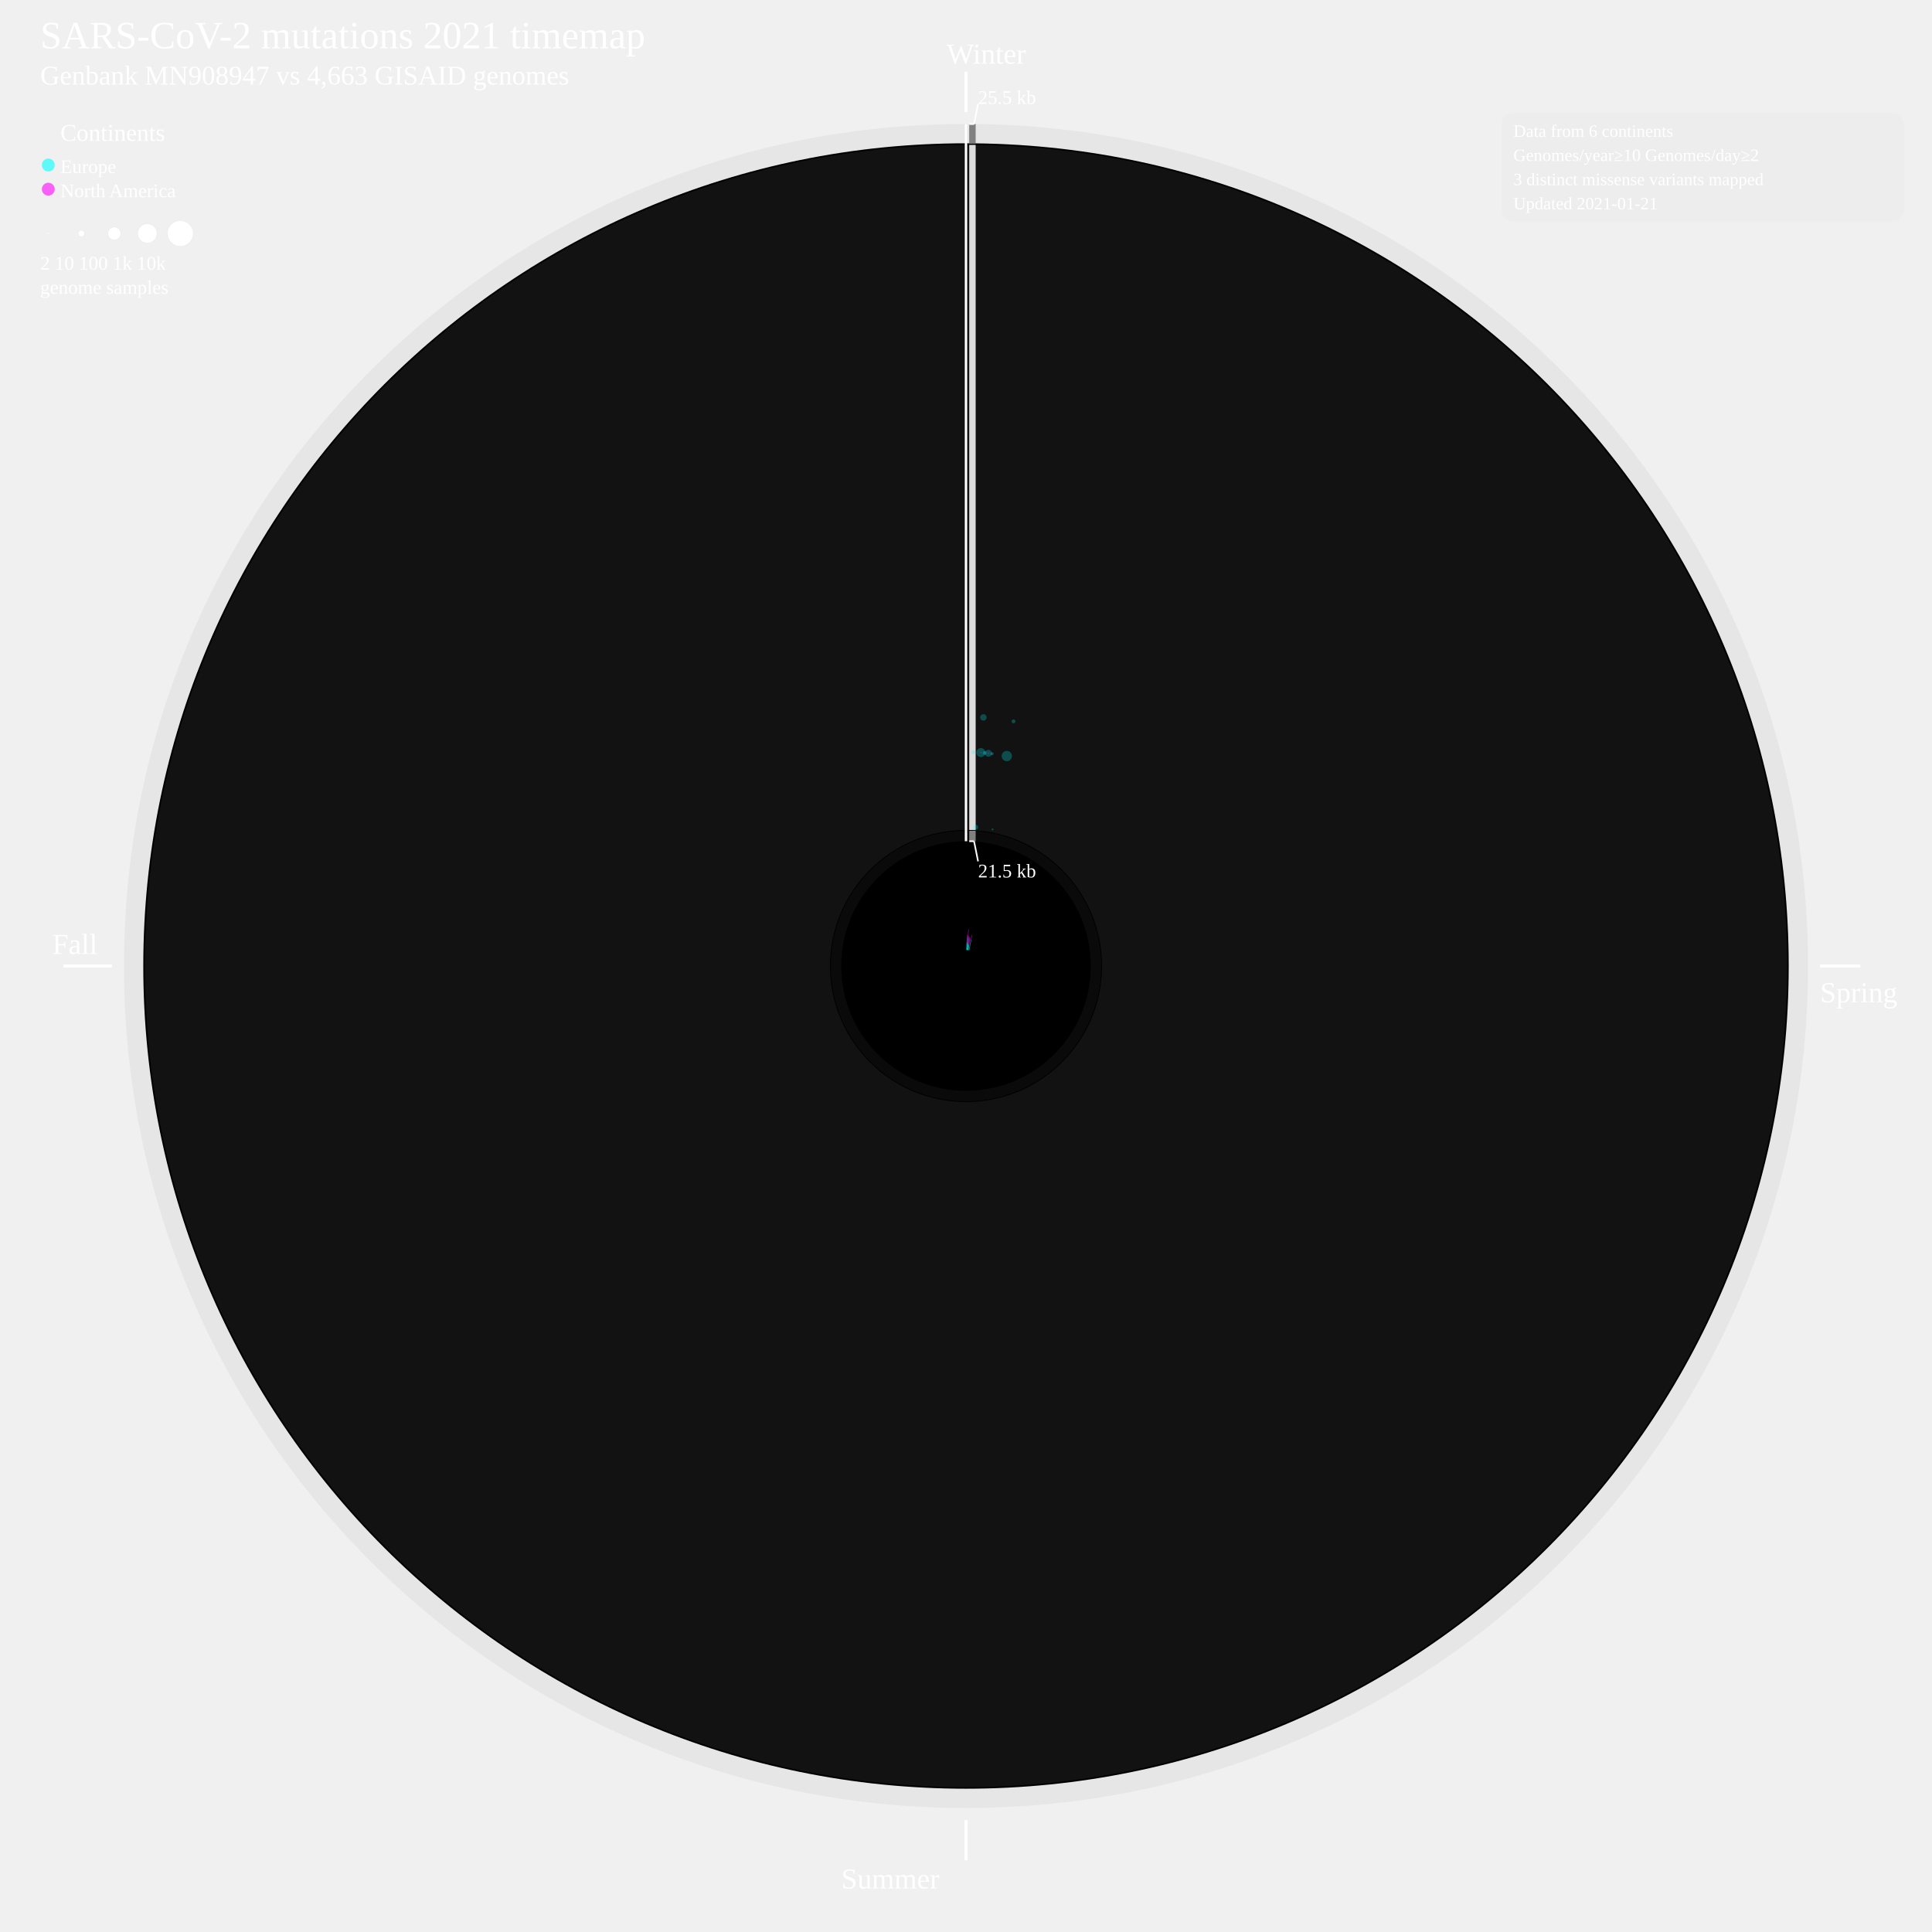
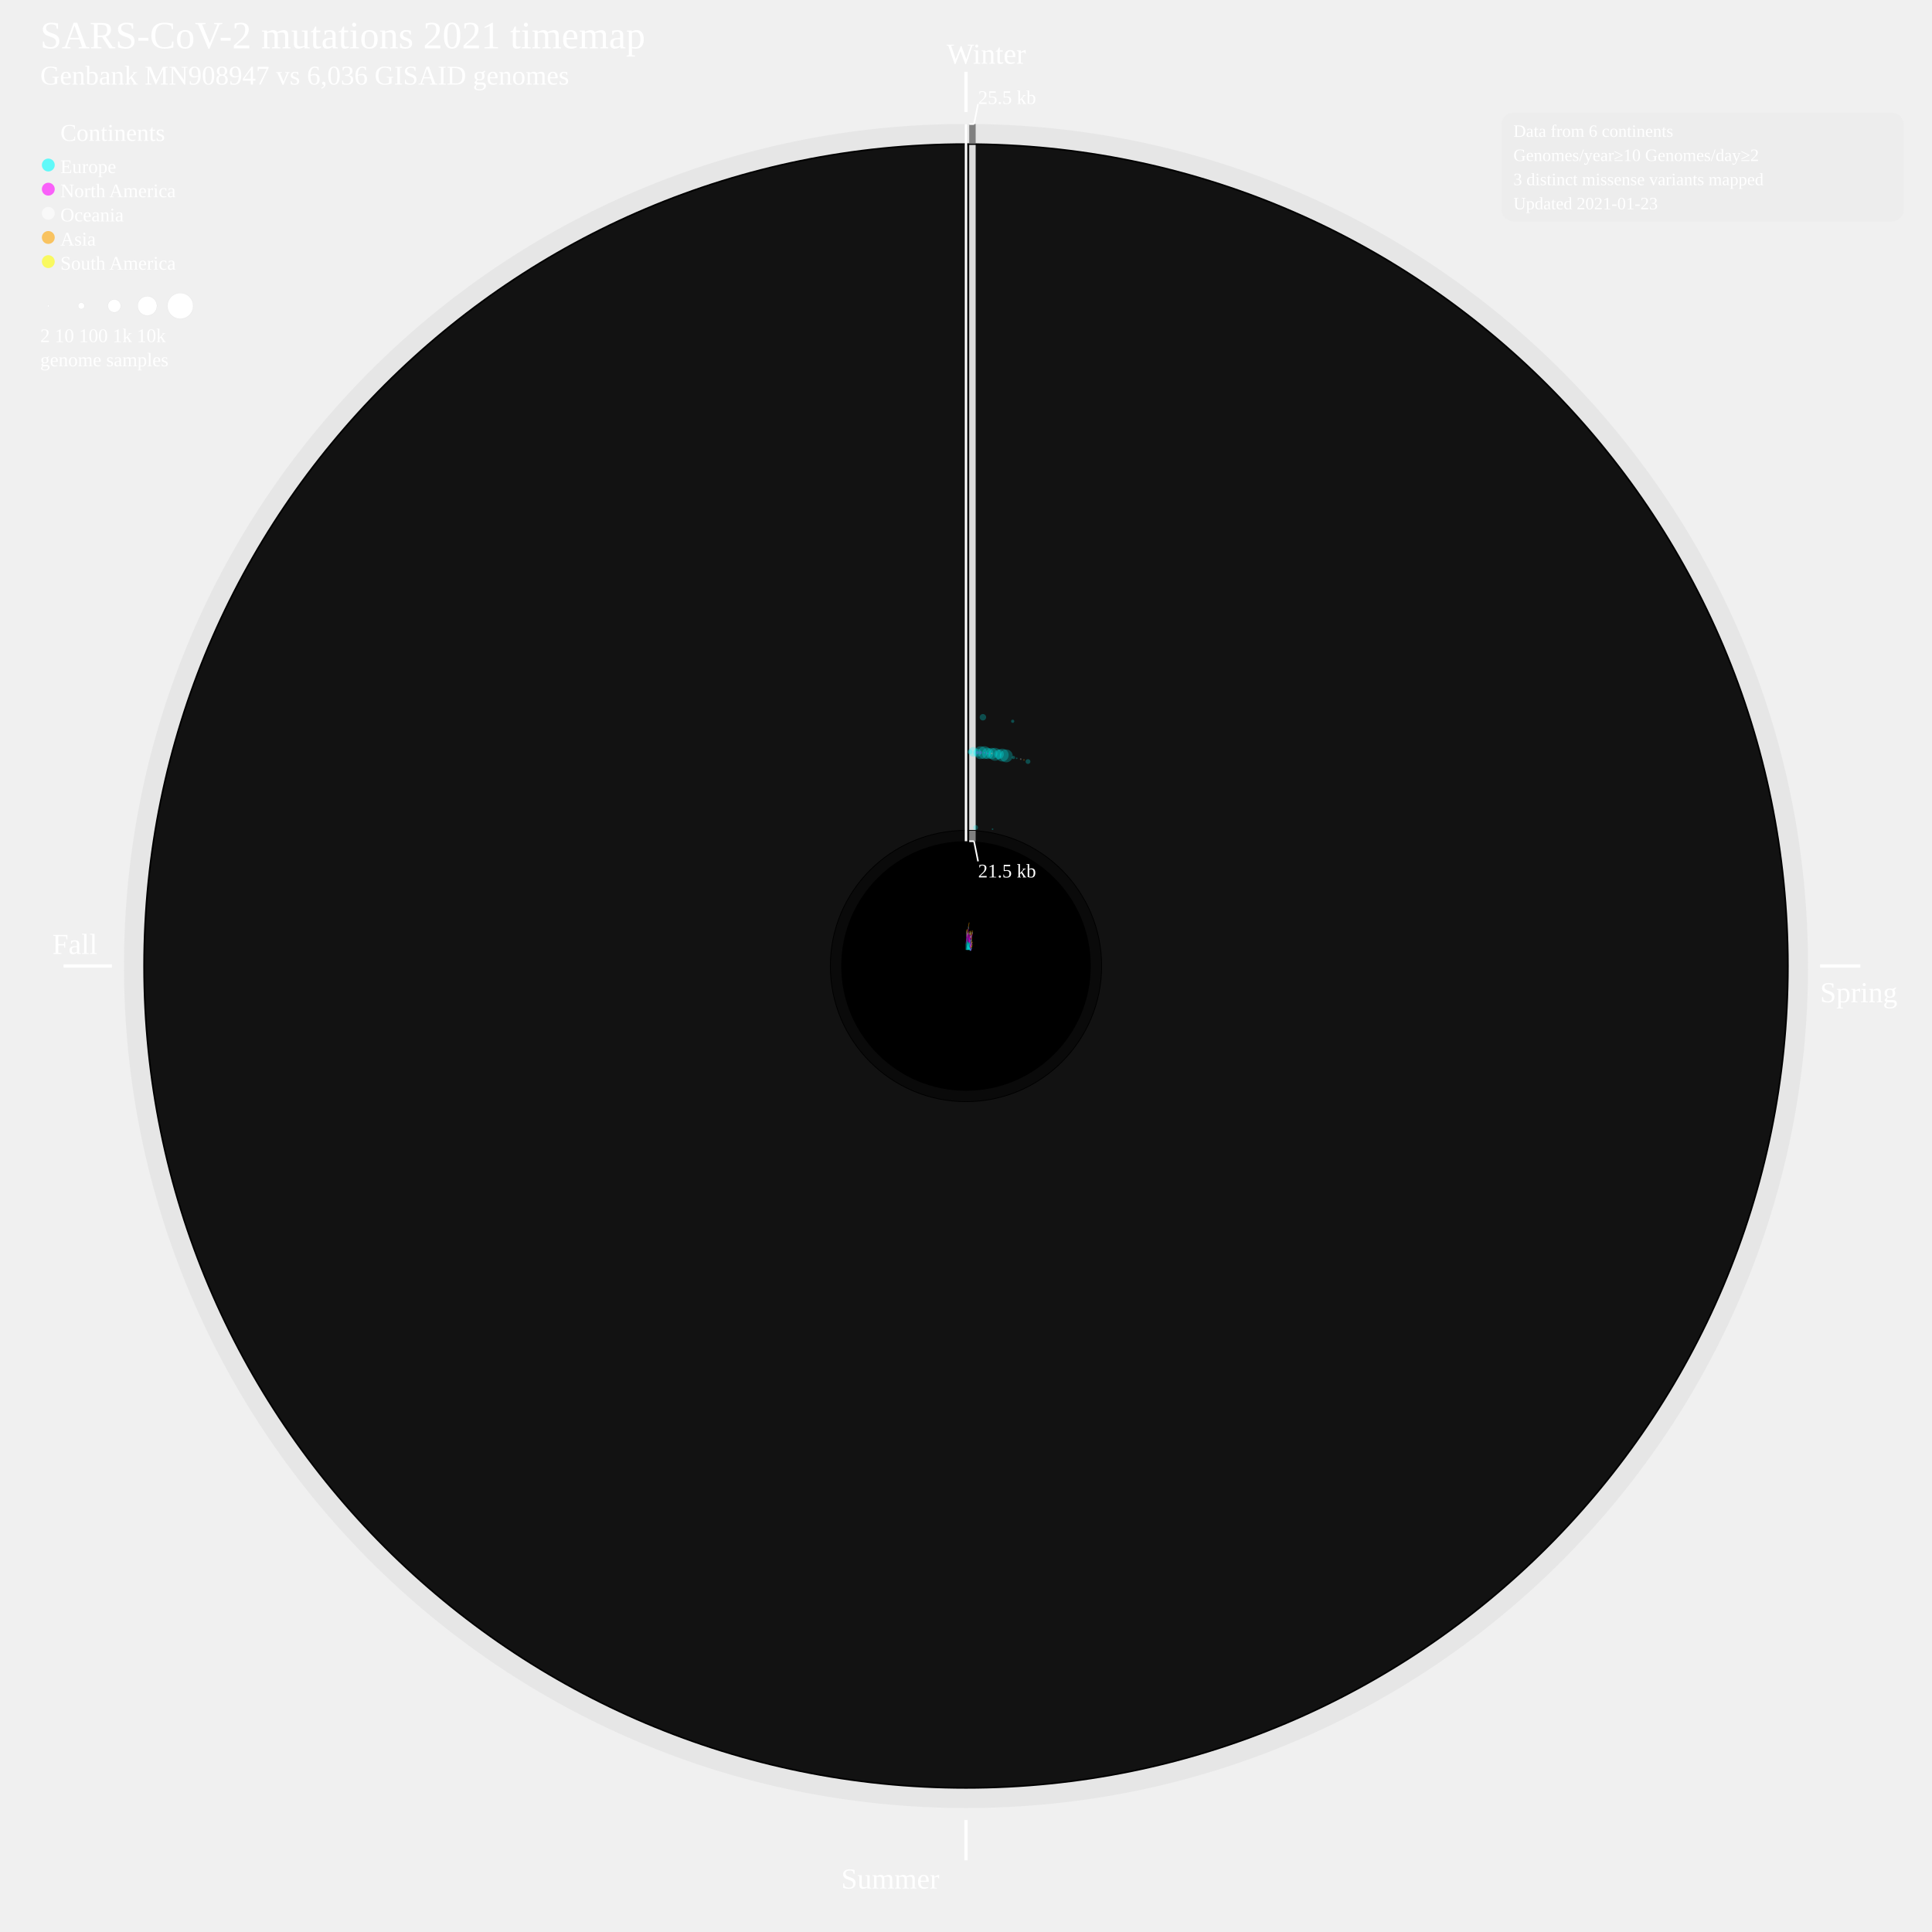
<svg xmlns="http://www.w3.org/2000/svg" width="2400" height="2400" style="background-color:black">
+   <defs>
+     <style type="text/css">
+ 	.sb {
+ 	stroke-width:0.8;
+ 	stroke-opacity:50%;
+ 	}
+ 	.cv {
+ 	stroke: none;
+ 	fill-opacity:0.25;
+ 	}
+ 	</style>
+   </defs>
  <circle cx="1200" cy="1200" r="1046" style="fill:grey;stroke:black;stroke-width:0;fill-opacity:0.085;" />
  <circle cx="1200" cy="1200" r="1022" style="fill:black;stroke:black;stroke-width:0;fill-opacity:1;" />
  <circle cx="1200" cy="1200" r="1020" style="fill:gainsboro;stroke:black;stroke-width:0;fill-opacity:0.085;" />
  <circle cx="1200" cy="1200" r="169" style="fill:black;stroke:black;stroke-width:0;fill-opacity:1;" />
  <circle cx="1200" cy="1200" r="168" style="fill:grey;stroke:black;stroke-width:0;fill-opacity:0.085;" />
  <circle cx="1200" cy="1200" r="155" style="fill:black;stroke:black;stroke-width:0;fill-opacity:1;" />
  <text font-size="4.0em" x="50" y="60" fill="white">SARS-CoV-2 mutations 2021 timemap</text>
-   <text font-size="2.8em" x="50" y="105" fill="white">Genbank MN908947 vs 4,663 GISAID genomes</text>
+   <text font-size="2.8em" x="50" y="105" fill="white">Genbank MN908947 vs 6,036 GISAID genomes</text>
  <line x1="1200" y1="89.131" x2="1200" y2="139.131" style="stroke:white;stroke-width:4" />
  <text font-size="3.0em" x="1176" y="79.131" fill="white">Winter</text>
  <line x1="2261" y1="1200" x2="2311" y2="1200" style="stroke:white;stroke-width:4" />
  <text font-size="3.0em" x="2261" y="1245" fill="white">Spring</text>
  <line x1="1200" y1="2261" x2="1200" y2="2311" style="stroke:white;stroke-width:4" />
  <text font-size="3.0em" x="1045" y="2346" fill="white">Summer</text>
  <line x1="139" y1="1200" x2="79" y2="1200" style="stroke:white;stroke-width:4" />
  <text font-size="3.0em" x="65" y="1185" fill="white">Fall</text>
  <g>
    <line x1="1208" y1="1045" x2="1208" y2="1032" style="stroke:grey;stroke-width:8" />
  </g>
  <g>
    <line x1="1208" y1="1031" x2="1208" y2="180" style="stroke:gainsboro;stroke-width:8" />
  </g>
  <g>
    <line x1="1208" y1="178" x2="1208" y2="154" style="stroke:grey;stroke-width:8" />
  </g>
  <line x1="1200" y1="154.131" x2="1200" y2="1045" style="stroke:white;stroke-width:3" />
  <line x1="1204" y1="154.131" x2="1210" y2="154.131" style="stroke:white;stroke-width:2" />
  <line x1="1210" y1="154.131" x2="1215" y2="129.131" style="stroke:white;stroke-width:2" />
  <line x1="1204" y1="1045" x2="1210" y2="1045" style="stroke:white;stroke-width:2" />
  <line x1="1210" y1="1045" x2="1215" y2="1070" style="stroke:white;stroke-width:2" />
  <text font-size="2.0em" x="1215" y="129.131" fill="white">25.5 kb</text>
  <text font-size="2.0em" x="1215" y="1090" fill="white">21.5 kb</text>
  <text font-size="2.5em" x="75" y="175" fill="white">Continents</text>
  <circle cx="60" cy="205" r="8" style="fill:cyan;stroke:black;stroke-width:0;fill-opacity:0.6;" />
  <text font-size="2.0em" x="75" y="215" fill="white">Europe</text>
  <circle cx="60" cy="235" r="8" style="fill:fuchsia;stroke:black;stroke-width:0;fill-opacity:0.6;" />
  <text font-size="2.0em" x="75" y="245" fill="white">North America</text>
-   <circle cx="60" cy="290" r="1.204" style="fill:white;stroke:lightgrey;stroke-width:0.2;" />
-   <circle cx="101" cy="290" r="4" style="fill:white;stroke:lightgrey;stroke-width:0.2;" />
-   <circle cx="142" cy="290" r="8" style="fill:white;stroke:lightgrey;stroke-width:0.2;" />
-   <circle cx="183" cy="290" r="12" style="fill:white;stroke:lightgrey;stroke-width:0.2;" />
-   <circle cx="224" cy="290" r="16" style="fill:white;stroke:lightgrey;stroke-width:0.2;" />
-   <text font-size="2.0em" x="50" y="335" fill="white">2      10        100        1k        10k</text>
-   <text font-size="2.0em" x="50" y="365" fill="white">genome samples</text>
-   <g>
-     <line x1="1200.7" y1="1180.0" x2="1201.1" y2="1169.9" style="stroke:cyan;stroke-width:0.8;stroke-opacity:50%;" />
-   </g>
-   <g>
-     <line x1="1201.1" y1="1169.9" x2="1201.4" y2="1161.1" style="stroke:fuchsia;stroke-width:0.8;stroke-opacity:50%;" />
-   </g>
-   <g>
-     <circle cx="1209.3" cy="934.5" r="2.4" style="fill:cyan;stroke:black;stroke-width:0;fill-opacity:0.25;" />
-   </g>
-   <g>
-     <line x1="1201.0" y1="1180.0" x2="1201.5" y2="1171.2" style="stroke:cyan;stroke-width:0.8;stroke-opacity:50%;" />
-   </g>
-   <g>
-     <line x1="1201.5" y1="1171.2" x2="1201.9" y2="1163.1" style="stroke:fuchsia;stroke-width:0.8;stroke-opacity:50%;" />
-   </g>
-   <g>
-     <line x1="1201.4" y1="1180.0" x2="1202.4" y2="1165.0" style="stroke:cyan;stroke-width:0.8;stroke-opacity:50%;" />
-   </g>
-   <g>
-     <line x1="1202.4" y1="1165.0" x2="1203.2" y2="1154.2" style="stroke:fuchsia;stroke-width:0.8;stroke-opacity:50%;" />
-   </g>
-   <g>
-     <circle cx="1212.1" cy="1027.6" r="3.1" style="fill:cyan;stroke:black;stroke-width:0;fill-opacity:0.25;" />
-   </g>
-   <g>
-     <circle cx="1218.5" cy="934.9" r="5.6" style="fill:cyan;stroke:black;stroke-width:0;fill-opacity:0.25;" />
-   </g>
-   <g>
-     <circle cx="1218.5" cy="934.9" r="1.2" style="fill:fuchsia;stroke:black;stroke-width:0;fill-opacity:0.25;" />
-   </g>
-   <g>
-     <circle cx="1221.6" cy="891.2" r="4.0" style="fill:cyan;stroke:black;stroke-width:0;fill-opacity:0.25;" />
-   </g>
-   <g>
-     <line x1="1201.7" y1="1180.1" x2="1202.4" y2="1172.1" style="stroke:cyan;stroke-width:0.8;stroke-opacity:50%;" />
-   </g>
-   <g>
-     <line x1="1202.4" y1="1172.1" x2="1203.3" y2="1162.8" style="stroke:fuchsia;stroke-width:0.8;stroke-opacity:50%;" />
-   </g>
-   <g>
-     <circle cx="1223.2" cy="935.3" r="2.4" style="fill:cyan;stroke:black;stroke-width:0;fill-opacity:0.25;" />
-   </g>
-   <g>
-     <line x1="1202.1" y1="1180.1" x2="1202.8" y2="1173.1" style="stroke:cyan;stroke-width:0.8;stroke-opacity:50%;" />
-   </g>
-   <g>
-     <line x1="1202.8" y1="1173.1" x2="1203.9" y2="1163.2" style="stroke:fuchsia;stroke-width:0.8;stroke-opacity:50%;" />
-   </g>
-   <g>
-     <circle cx="1227.8" cy="935.8" r="4.3" style="fill:cyan;stroke:black;stroke-width:0;fill-opacity:0.25;" />
-   </g>
-   <g>
-     <circle cx="1227.8" cy="935.8" r="1.2" style="fill:fuchsia;stroke:black;stroke-width:0;fill-opacity:0.25;" />
-   </g>
-   <g>
-     <line x1="1202.4" y1="1180.1" x2="1203.2" y2="1174.0" style="stroke:cyan;stroke-width:0.8;stroke-opacity:50%;" />
-   </g>
-   <g>
-     <line x1="1203.2" y1="1174.0" x2="1204.3" y2="1165.0" style="stroke:fuchsia;stroke-width:0.8;stroke-opacity:50%;" />
-   </g>
-   <g>
-     <circle cx="1232.4" cy="936.3" r="1.9" style="fill:cyan;stroke:black;stroke-width:0;fill-opacity:0.25;" />
-   </g>
-   <g>
-     <circle cx="1232.4" cy="936.3" r="1.2" style="fill:fuchsia;stroke:black;stroke-width:0;fill-opacity:0.25;" />
-   </g>
-   <g>
-     <line x1="1202.8" y1="1180.2" x2="1203.7" y2="1173.7" style="stroke:cyan;stroke-width:0.8;stroke-opacity:50%;" />
-   </g>
-   <g>
-     <line x1="1203.7" y1="1173.7" x2="1204.9" y2="1165.0" style="stroke:fuchsia;stroke-width:0.8;stroke-opacity:50%;" />
-   </g>
-   <g>
-     <line x1="1203.8" y1="1180.4" x2="1206.3" y2="1167.5" style="stroke:cyan;stroke-width:0.8;stroke-opacity:50%;" />
-   </g>
-   <g>
-     <line x1="1206.3" y1="1167.5" x2="1207.5" y2="1161.3" style="stroke:fuchsia;stroke-width:0.8;stroke-opacity:50%;" />
-   </g>
-   <g>
-     <circle cx="1233.0" cy="1030.3" r="1.2" style="fill:cyan;stroke:black;stroke-width:0;fill-opacity:0.25;" />
-   </g>
-   <g>
-     <circle cx="1250.7" cy="939.2" r="6.4" style="fill:cyan;stroke:black;stroke-width:0;fill-opacity:0.25;" />
-   </g>
-   <g>
-     <circle cx="1259.1" cy="896.1" r="2.4" style="fill:cyan;stroke:black;stroke-width:0;fill-opacity:0.25;" />
+   <circle cx="60" cy="265" r="8" style="fill:white;stroke:black;stroke-width:0;fill-opacity:0.6;" />
+   <text font-size="2.0em" x="75" y="275" fill="white">Oceania</text>
+   <circle cx="60" cy="295" r="8" style="fill:orange;stroke:black;stroke-width:0;fill-opacity:0.6;" />
+   <text font-size="2.0em" x="75" y="305" fill="white">Asia</text>
+   <circle cx="60" cy="325" r="8" style="fill:yellow;stroke:black;stroke-width:0;fill-opacity:0.6;" />
+   <text font-size="2.0em" x="75" y="335" fill="white">South America</text>
+   <circle cx="60" cy="380" r="1.204" style="fill:white;stroke:lightgrey;stroke-width:0.2;" />
+   <circle cx="101" cy="380" r="4" style="fill:white;stroke:lightgrey;stroke-width:0.2;" />
+   <circle cx="142" cy="380" r="8" style="fill:white;stroke:lightgrey;stroke-width:0.2;" />
+   <circle cx="183" cy="380" r="12" style="fill:white;stroke:lightgrey;stroke-width:0.2;" />
+   <circle cx="224" cy="380" r="16" style="fill:white;stroke:lightgrey;stroke-width:0.2;" />
+   <text font-size="2.0em" x="50" y="425" fill="white">2      10        100        1k        10k</text>
+   <text font-size="2.0em" x="50" y="455" fill="white">genome samples</text>
+   <g>
+     <line x1="1200" y1="1180" x2="1200" y2="1172" style="stroke:cyan;" class="sb" />
+   </g>
+   <g>
+     <line x1="1200" y1="1172" x2="1201" y2="1164" style="stroke:fuchsia;" class="sb" />
+   </g>
+   <g>
+     <line x1="1201" y1="1164" x2="1201" y2="1160" style="stroke:white;" class="sb" />
+   </g>
+   <g>
+     <line x1="1201" y1="1160" x2="1201" y2="1155" style="stroke:orange;" class="sb" />
+   </g>
+   <g>
+     <circle cx="1205" cy="934" r="3" style="fill:cyan;" class="cv" />
+   </g>
+   <g>
+     <line x1="1201" y1="1180" x2="1201" y2="1169" style="stroke:cyan;" class="sb" />
+   </g>
+   <g>
+     <line x1="1201" y1="1169" x2="1201" y2="1160" style="stroke:fuchsia;" class="sb" />
+   </g>
+   <g>
+     <line x1="1201" y1="1160" x2="1201" y2="1157" style="stroke:white;" class="sb" />
+   </g>
+   <g>
+     <line x1="1201" y1="1157" x2="1202" y2="1154" style="stroke:orange;" class="sb" />
+   </g>
+   <g>
+     <circle cx="1209" cy="934" r="6" style="fill:cyan;" class="cv" />
+   </g>
+   <g>
+     <line x1="1201" y1="1180" x2="1202" y2="1170" style="stroke:cyan;" class="sb" />
+   </g>
+   <g>
+     <line x1="1202" y1="1170" x2="1202" y2="1162" style="stroke:fuchsia;" class="sb" />
+   </g>
+   <g>
+     <line x1="1202" y1="1162" x2="1202" y2="1159" style="stroke:white;" class="sb" />
+   </g>
+   <g>
+     <circle cx="1214" cy="935" r="5" style="fill:cyan;" class="cv" />
+   </g>
+   <g>
+     <circle cx="1214" cy="935" r="2" style="fill:fuchsia;" class="cv" />
+   </g>
+   <g>
+     <line x1="1201" y1="1180" x2="1202" y2="1165" style="stroke:cyan;" class="sb" />
+   </g>
+   <g>
+     <line x1="1202" y1="1165" x2="1203" y2="1154" style="stroke:fuchsia;" class="sb" />
+   </g>
+   <g>
+     <line x1="1203" y1="1154" x2="1203" y2="1151" style="stroke:white;" class="sb" />
+   </g>
+   <g>
+     <line x1="1203" y1="1151" x2="1204" y2="1146" style="stroke:orange;" class="sb" />
+   </g>
+   <g>
+     <circle cx="1212" cy="1028" r="3" style="fill:cyan;" class="cv" />
+   </g>
+   <g>
+     <circle cx="1218" cy="935" r="8" style="fill:cyan;" class="cv" />
+   </g>
+   <g>
+     <circle cx="1218" cy="935" r="2" style="fill:fuchsia;" class="cv" />
+   </g>
+   <g>
+     <circle cx="1221" cy="891" r="4" style="fill:cyan;" class="cv" />
+   </g>
+   <g>
+     <line x1="1202" y1="1180" x2="1203" y2="1170" style="stroke:cyan;" class="sb" />
+   </g>
+   <g>
+     <line x1="1203" y1="1170" x2="1203" y2="1160" style="stroke:fuchsia;" class="sb" />
+   </g>
+   <g>
+     <line x1="1203" y1="1160" x2="1204" y2="1157" style="stroke:orange;" class="sb" />
+   </g>
+   <g>
+     <circle cx="1223" cy="935" r="8" style="fill:cyan;" class="cv" />
+   </g>
+   <g>
+     <circle cx="1223" cy="935" r="1" style="fill:fuchsia;" class="cv" />
+   </g>
+   <g>
+     <line x1="1202" y1="1180" x2="1203" y2="1171" style="stroke:cyan;" class="sb" />
+   </g>
+   <g>
+     <line x1="1203" y1="1171" x2="1204" y2="1161" style="stroke:fuchsia;" class="sb" />
+   </g>
+   <g>
+     <line x1="1204" y1="1161" x2="1204" y2="1159" style="stroke:white;" class="sb" />
+   </g>
+   <g>
+     <circle cx="1227" cy="936" r="7" style="fill:cyan;" class="cv" />
+   </g>
+   <g>
+     <circle cx="1227" cy="936" r="1" style="fill:fuchsia;" class="cv" />
+   </g>
+   <g>
+     <line x1="1202" y1="1180" x2="1204" y2="1171" style="stroke:cyan;" class="sb" />
+   </g>
+   <g>
+     <line x1="1204" y1="1171" x2="1205" y2="1162" style="stroke:fuchsia;" class="sb" />
+   </g>
+   <g>
+     <line x1="1205" y1="1162" x2="1205" y2="1159" style="stroke:orange;" class="sb" />
+   </g>
+   <g>
+     <line x1="1205" y1="1159" x2="1205" y2="1157" style="stroke:yellow;" class="sb" />
+   </g>
+   <g>
+     <circle cx="1232" cy="936" r="7" style="fill:cyan;" class="cv" />
+   </g>
+   <g>
+     <circle cx="1232" cy="936" r="1" style="fill:fuchsia;" class="cv" />
+   </g>
+   <g>
+     <circle cx="1232" cy="936" r="1" style="fill:yellow;" class="cv" />
+   </g>
+   <g>
+     <line x1="1203" y1="1180" x2="1204" y2="1170" style="stroke:cyan;" class="sb" />
+   </g>
+   <g>
+     <line x1="1204" y1="1170" x2="1205" y2="1161" style="stroke:fuchsia;" class="sb" />
+   </g>
+   <g>
+     <line x1="1205" y1="1161" x2="1206" y2="1158" style="stroke:white;" class="sb" />
+   </g>
+   <g>
+     <line x1="1206" y1="1158" x2="1206" y2="1156" style="stroke:orange;" class="sb" />
+   </g>
+   <g>
+     <circle cx="1236" cy="937" r="8" style="fill:cyan;" class="cv" />
+   </g>
+   <g>
+     <line x1="1203" y1="1180" x2="1204" y2="1172" style="stroke:cyan;" class="sb" />
+   </g>
+   <g>
+     <line x1="1204" y1="1172" x2="1205" y2="1165" style="stroke:fuchsia;" class="sb" />
+   </g>
+   <g>
+     <line x1="1205" y1="1165" x2="1206" y2="1162" style="stroke:white;" class="sb" />
+   </g>
+   <g>
+     <line x1="1206" y1="1162" x2="1207" y2="1158" style="stroke:orange;" class="sb" />
+   </g>
+   <g>
+     <circle cx="1241" cy="937" r="6" style="fill:cyan;" class="cv" />
+   </g>
+   <g>
+     <line x1="1203" y1="1180" x2="1205" y2="1171" style="stroke:cyan;" class="sb" />
+   </g>
+   <g>
+     <line x1="1205" y1="1171" x2="1206" y2="1165" style="stroke:fuchsia;" class="sb" />
+   </g>
+   <g>
+     <line x1="1206" y1="1165" x2="1207" y2="1162" style="stroke:white;" class="sb" />
+   </g>
+   <g>
+     <line x1="1207" y1="1162" x2="1207" y2="1159" style="stroke:orange;" class="sb" />
+   </g>
+   <g>
+     <circle cx="1245" cy="938" r="8" style="fill:cyan;" class="cv" />
+   </g>
+   <g>
+     <line x1="1204" y1="1180" x2="1206" y2="1167" style="stroke:cyan;" class="sb" />
+   </g>
+   <g>
+     <line x1="1206" y1="1167" x2="1208" y2="1160" style="stroke:fuchsia;" class="sb" />
+   </g>
+   <g>
+     <line x1="1208" y1="1160" x2="1208" y2="1158" style="stroke:white;" class="sb" />
+   </g>
+   <g>
+     <line x1="1208" y1="1158" x2="1208" y2="1156" style="stroke:orange;" class="sb" />
+   </g>
+   <g>
+     <circle cx="1233" cy="1030" r="1" style="fill:cyan;" class="cv" />
+   </g>
+   <g>
+     <circle cx="1250" cy="939" r="8" style="fill:cyan;" class="cv" />
+   </g>
+   <g>
+     <circle cx="1258" cy="896" r="2" style="fill:cyan;" class="cv" />
+   </g>
+   <g>
+     <line x1="1204" y1="1180" x2="1205" y2="1176" style="stroke:cyan;" class="sb" />
+   </g>
+   <g>
+     <line x1="1205" y1="1176" x2="1206" y2="1169" style="stroke:fuchsia;" class="sb" />
+   </g>
+   <g>
+     <line x1="1206" y1="1169" x2="1207" y2="1167" style="stroke:white;" class="sb" />
+   </g>
+   <g>
+     <line x1="1207" y1="1167" x2="1207" y2="1164" style="stroke:orange;" class="sb" />
+   </g>
+   <g>
+     <line x1="1204" y1="1180" x2="1205" y2="1176" style="stroke:cyan;" class="sb" />
+   </g>
+   <g>
+     <line x1="1205" y1="1176" x2="1207" y2="1171" style="stroke:fuchsia;" class="sb" />
+   </g>
+   <g>
+     <line x1="1207" y1="1171" x2="1207" y2="1168" style="stroke:orange;" class="sb" />
+   </g>
+   <g>
+     <circle cx="1259" cy="941" r="2" style="fill:cyan;" class="cv" />
+   </g>
+   <g>
+     <line x1="1205" y1="1181" x2="1205" y2="1178" style="stroke:cyan;" class="sb" />
+   </g>
+   <g>
+     <line x1="1205" y1="1178" x2="1207" y2="1172" style="stroke:fuchsia;" class="sb" />
+   </g>
+   <g>
+     <line x1="1207" y1="1172" x2="1207" y2="1170" style="stroke:white;" class="sb" />
+   </g>
+   <g>
+     <circle cx="1263" cy="942" r="1" style="fill:cyan;" class="cv" />
+   </g>
+   <g>
+     <line x1="1205" y1="1181" x2="1206" y2="1176" style="stroke:fuchsia;" class="sb" />
+   </g>
+   <g>
+     <line x1="1206" y1="1176" x2="1207" y2="1172" style="stroke:white;" class="sb" />
+   </g>
+   <g>
+     <line x1="1207" y1="1172" x2="1208" y2="1170" style="stroke:orange;" class="sb" />
+   </g>
+   <g>
+     <circle cx="1268" cy="943" r="1" style="fill:white;" class="cv" />
+   </g>
+   <g>
+     <line x1="1205" y1="1181" x2="1206" y2="1178" style="stroke:cyan;" class="sb" />
+   </g>
+   <g>
+     <line x1="1206" y1="1178" x2="1207" y2="1175" style="stroke:orange;" class="sb" />
+   </g>
+   <g>
+     <circle cx="1272" cy="944" r="1" style="fill:orange;" class="cv" />
+   </g>
+   <g>
+     <line x1="1206" y1="1181" x2="1207" y2="1177" style="stroke:cyan;" class="sb" />
+   </g>
+   <g>
+     <line x1="1207" y1="1177" x2="1208" y2="1173" style="stroke:orange;" class="sb" />
+   </g>
+   <g>
+     <circle cx="1277" cy="946" r="3" style="fill:cyan;" class="cv" />
+   </g>
+   <g>
+     <line x1="1206" y1="1181" x2="1207" y2="1178" style="stroke:fuchsia;" class="sb" />
  </g>
  <rect x="1865" y="140" width="500" height="135" rx="15" style="fill:gainsboro;stroke-width:0;fill-opacity:0.15;" />
  <text font-size="1.8em" x="1880" y="170" fill="white">Data from 6 continents</text>
  <text font-size="1.8em" x="1880" y="200" fill="white">Genomes/year≥10  Genomes/day≥2</text>
  <text font-size="1.8em" x="1880" y="230" fill="white">3 distinct missense variants mapped</text>
-   <text font-size="1.8em" x="1880" y="260" fill="white">Updated 2021-01-21</text>
+   <text font-size="1.8em" x="1880" y="260" fill="white">Updated 2021-01-23</text>
</svg>
